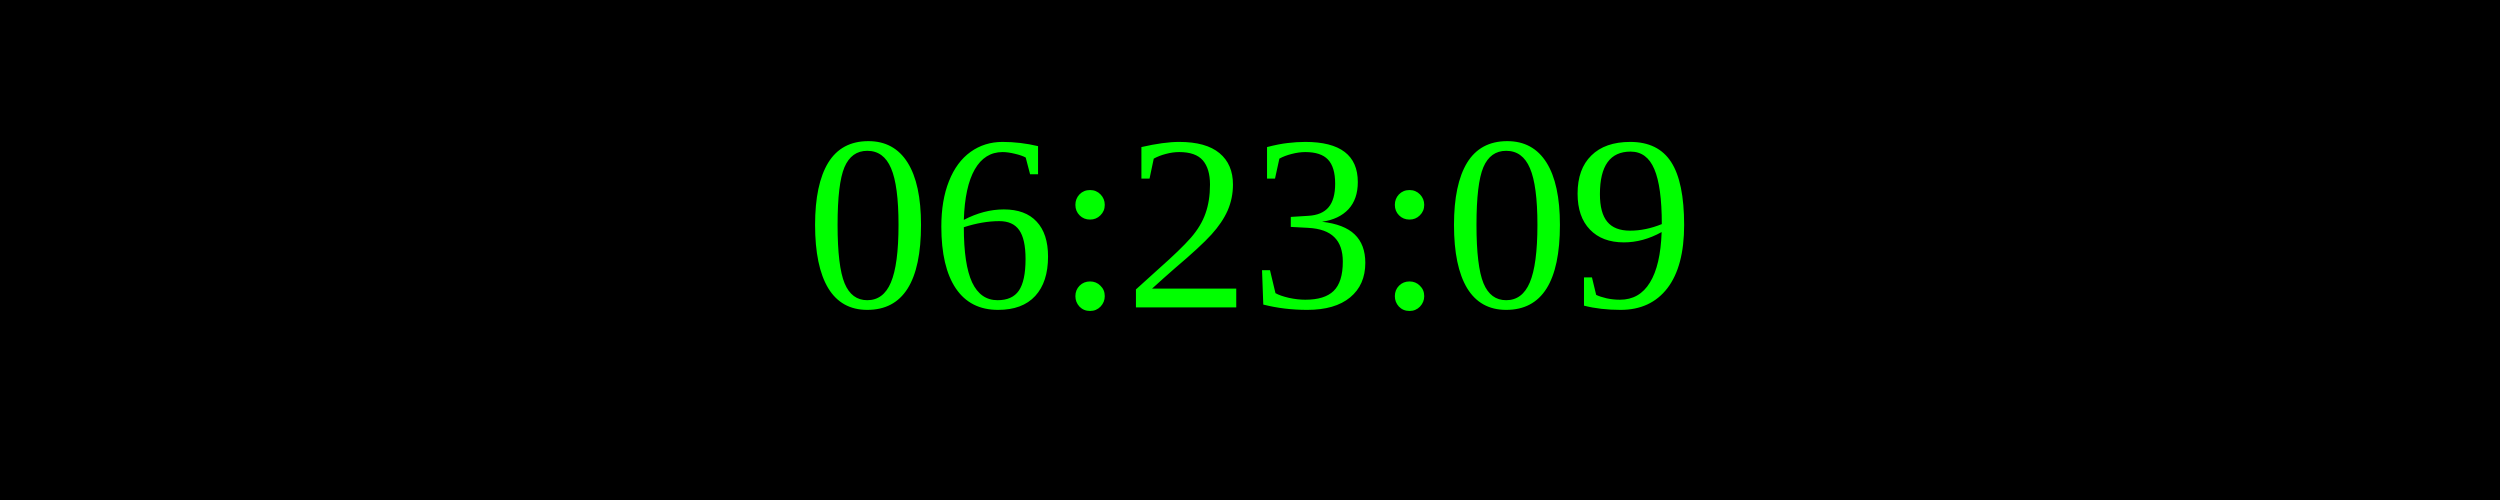
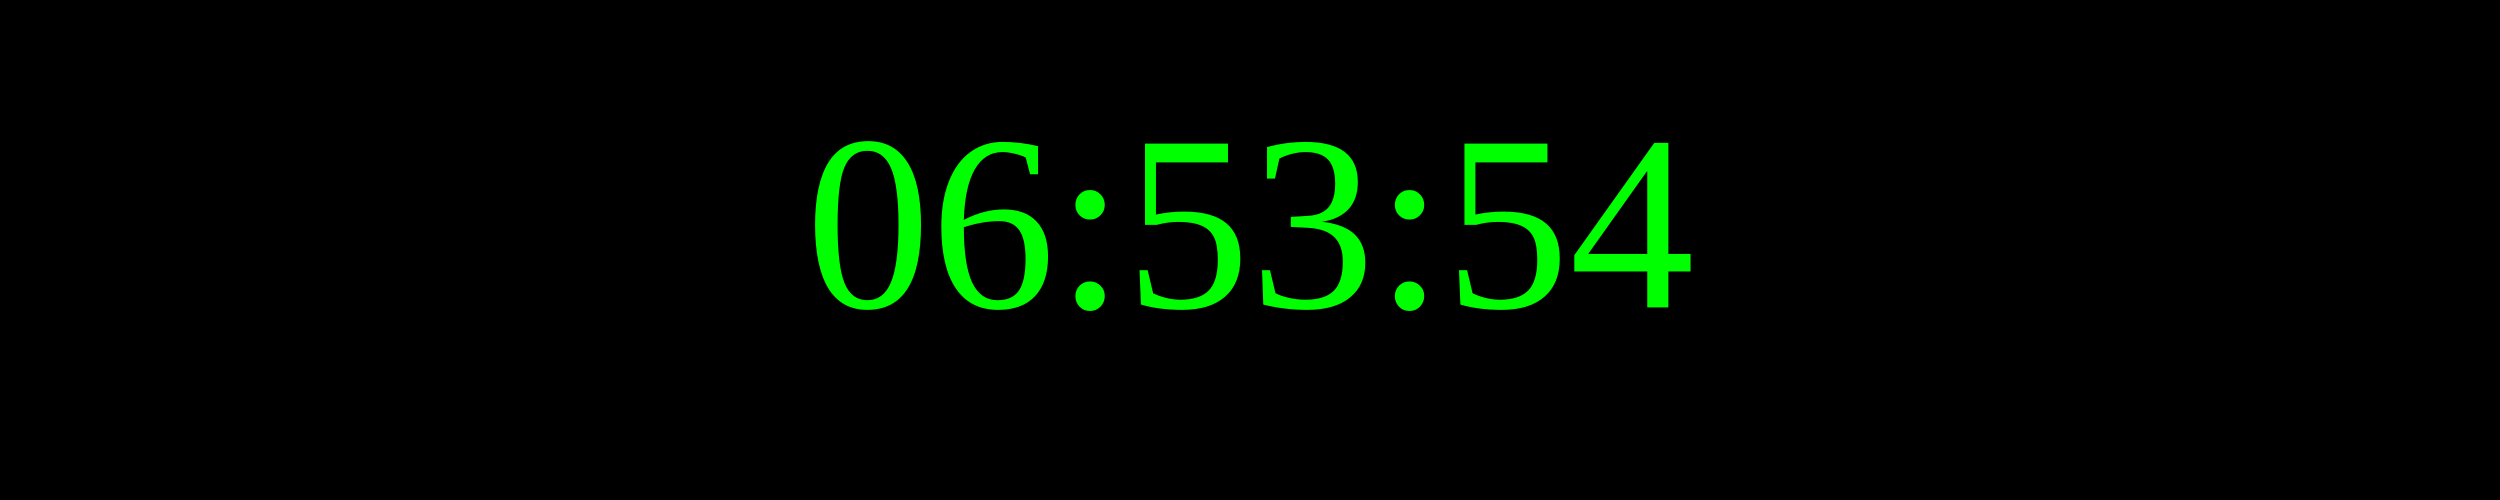
<svg xmlns="http://www.w3.org/2000/svg" width="250" height="50">
  <rect width="100%" height="100%" fill="black" />
  <text x="50%" y="50%" font-size="25" fill="lime" text-anchor="middle" dominant-baseline="middle">
- 06:23:09
+ 06:53:54
</text>
</svg>
